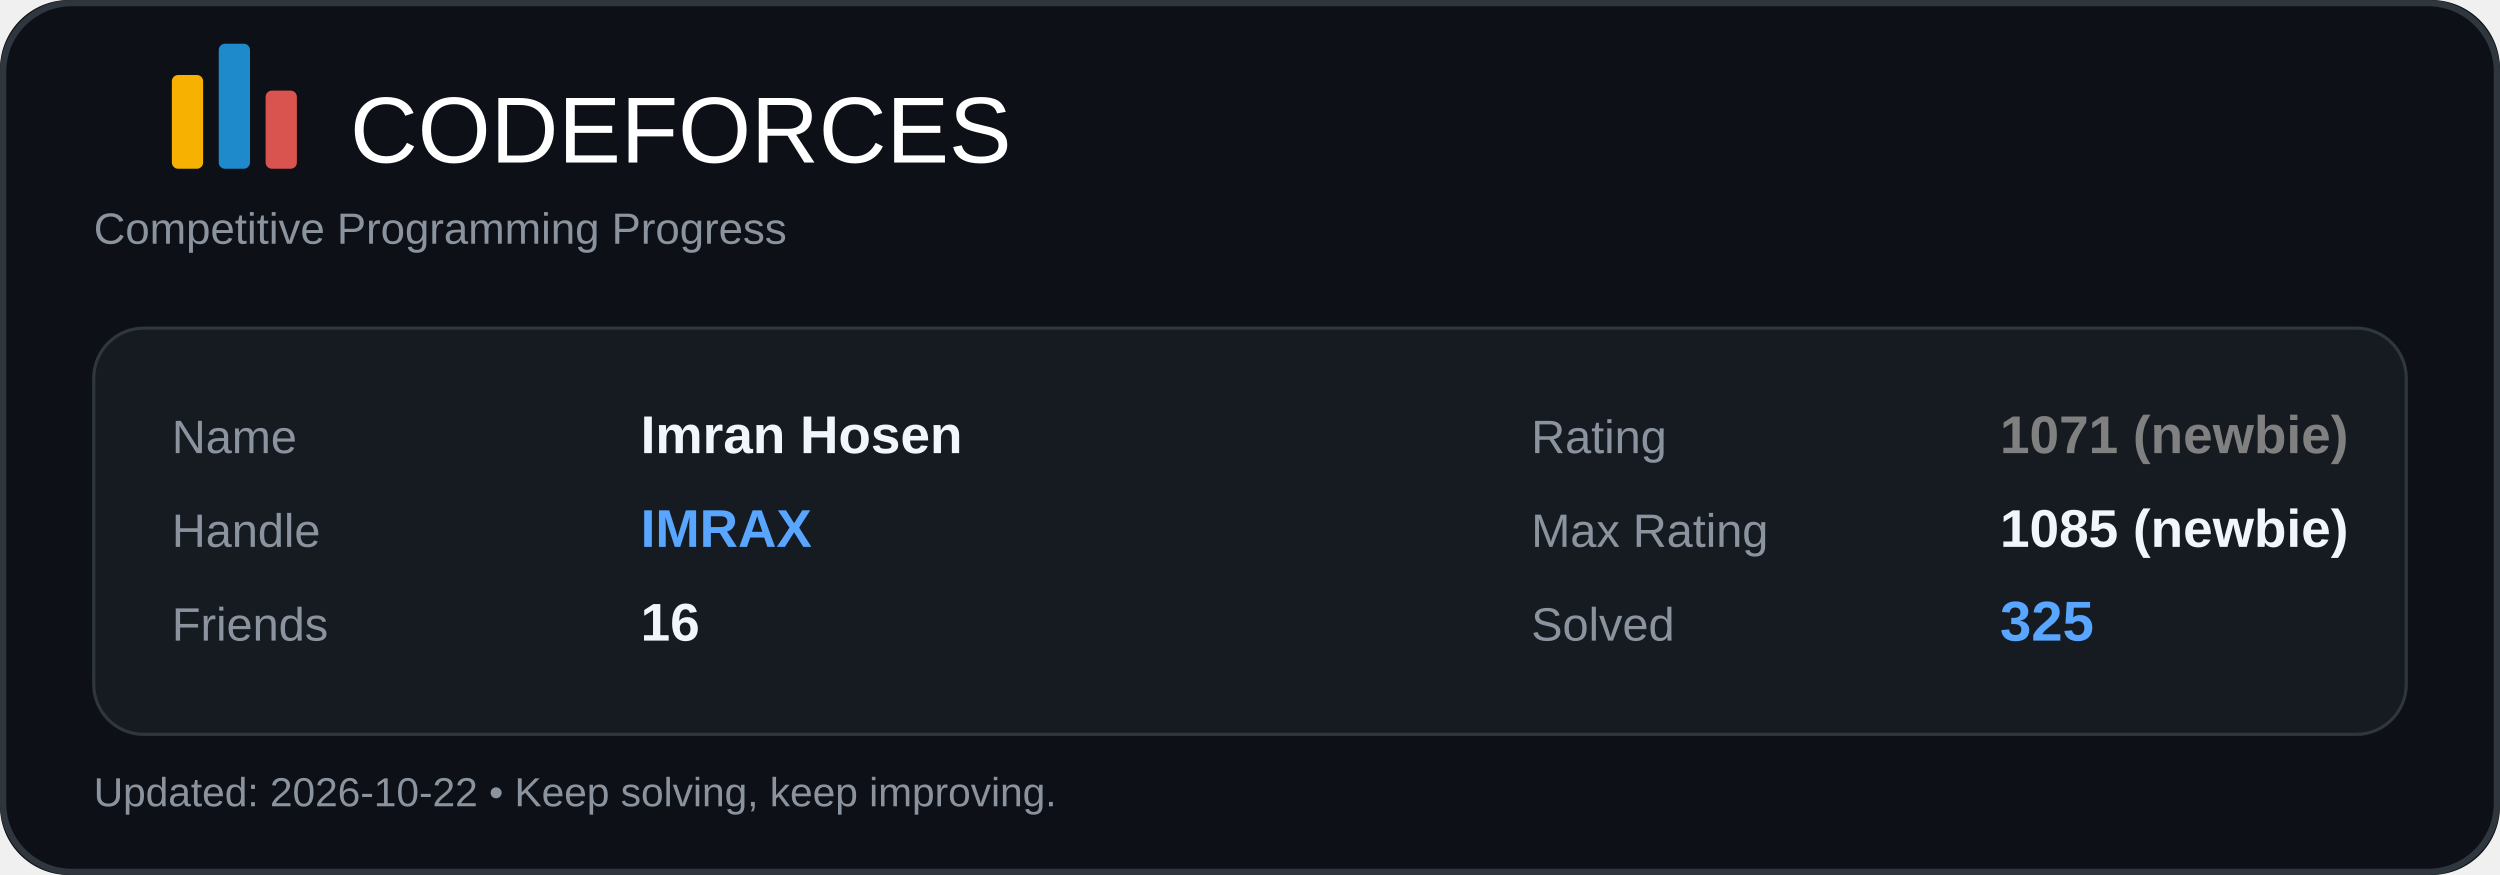
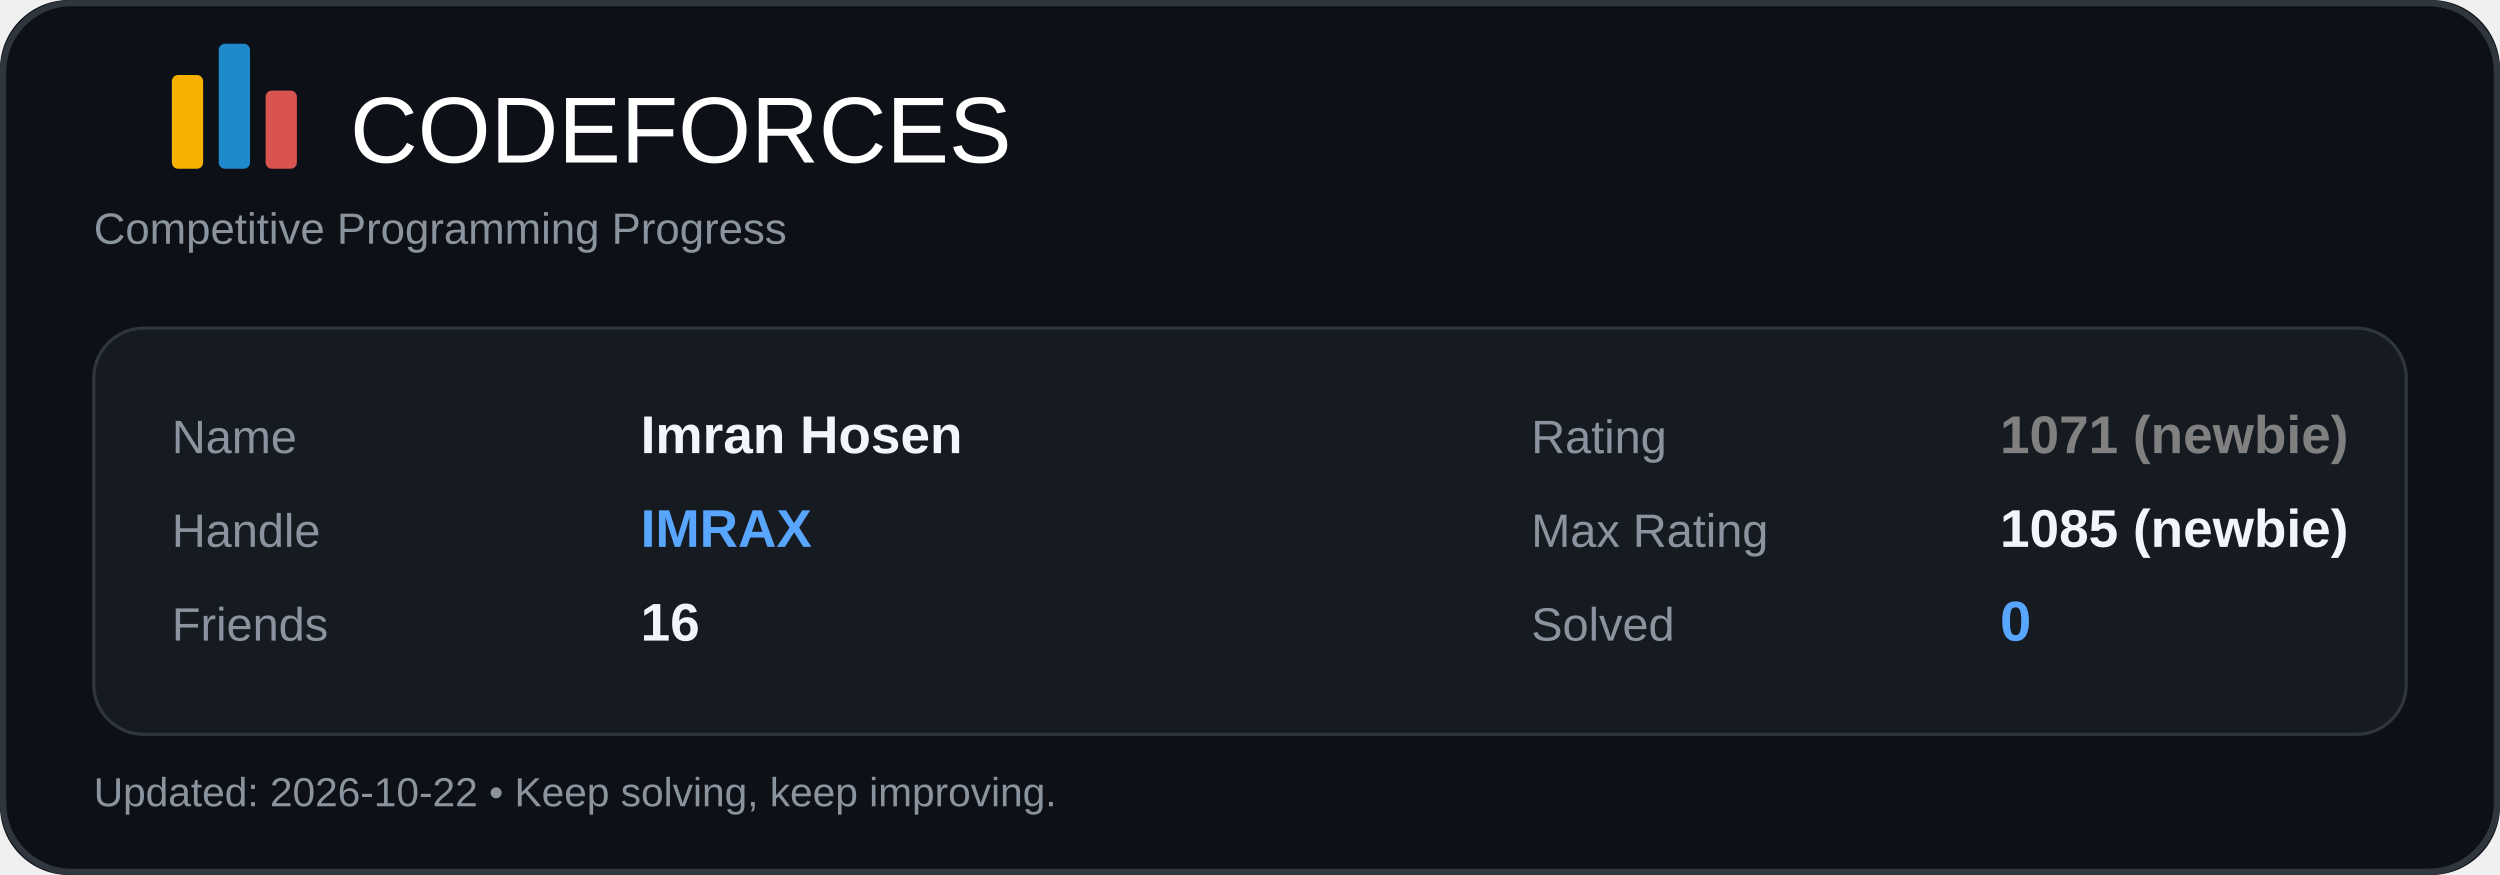
<svg xmlns="http://www.w3.org/2000/svg" width="800" height="280" viewBox="0 0 800 280" fill="none">
  <rect width="800" height="280" rx="22" fill="#0D1117" />
  <rect x="1" y="1" width="798" height="278" rx="22" stroke="#30363D" stroke-width="2" />
  <rect x="55" y="24" width="10" height="30" rx="2" fill="#F7B100" />
  <rect x="70" y="14" width="10" height="40" rx="2" fill="#1F8ACB" />
  <rect x="85" y="29" width="10" height="25" rx="2" fill="#D9534F" />
  <text x="112" y="52" fill="#FFFFFF" font-size="30" font-family="Segoe UI, Arial, sans-serif">CODEFORCES</text>
  <text x="30" y="78" fill="#8B949E" font-size="14" font-family="Segoe UI, Arial, sans-serif">
    Competitive Programming Progress
  </text>
  <rect x="30" y="105" width="740" height="130" rx="16" fill="#161B22" />
  <rect x="30" y="105" width="740" height="130" rx="16" stroke="#30363D" />
  <text x="55" y="145" fill="#8B949E" font-size="15" font-family="Segoe UI, Arial, sans-serif">Name</text>
  <text x="205" y="145" fill="#F0F6FC" font-size="17" font-family="Segoe UI, Arial, sans-serif" font-weight="600">Imran Hosen</text>
  <text x="55" y="175" fill="#8B949E" font-size="15" font-family="Segoe UI, Arial, sans-serif">Handle</text>
  <text x="205" y="175" fill="#58A6FF" font-size="17" font-family="Segoe UI, Arial, sans-serif" font-weight="700">IMRAX</text>
  <text x="55" y="205" fill="#8B949E" font-size="15" font-family="Segoe UI, Arial, sans-serif">Friends</text>
  <text x="205" y="205" fill="#F0F6FC" font-size="17" font-family="Segoe UI, Arial, sans-serif" font-weight="600">16</text>
  <text x="490" y="145" fill="#8B949E" font-size="15" font-family="Segoe UI, Arial, sans-serif">Rating</text>
  <text x="640" y="145" fill="#808080" font-size="17" font-family="Segoe UI, Arial, sans-serif" font-weight="700">1071 (newbie)</text>
  <text x="490" y="175" fill="#8B949E" font-size="15" font-family="Segoe UI, Arial, sans-serif">Max Rating</text>
  <text x="640" y="175" fill="#F0F6FC" font-size="17" font-family="Segoe UI, Arial, sans-serif" font-weight="600">1085 (newbie)</text>
  <text x="490" y="205" fill="#8B949E" font-size="15" font-family="Segoe UI, Arial, sans-serif">Solved</text>
-   <text x="640" y="205" fill="#58A6FF" font-size="18" font-family="Segoe UI, Arial, sans-serif" font-weight="700">325</text>
+   <text x="640" y="205" fill="#58A6FF" font-size="18" font-family="Segoe UI, Arial, sans-serif" font-weight="700">0</text>
  <text x="30" y="258" fill="#8B949E" font-size="13" font-family="Segoe UI, Arial, sans-serif">
    Updated: 2026-10-22 • Keep solving, keep improving.
  </text>
</svg>
